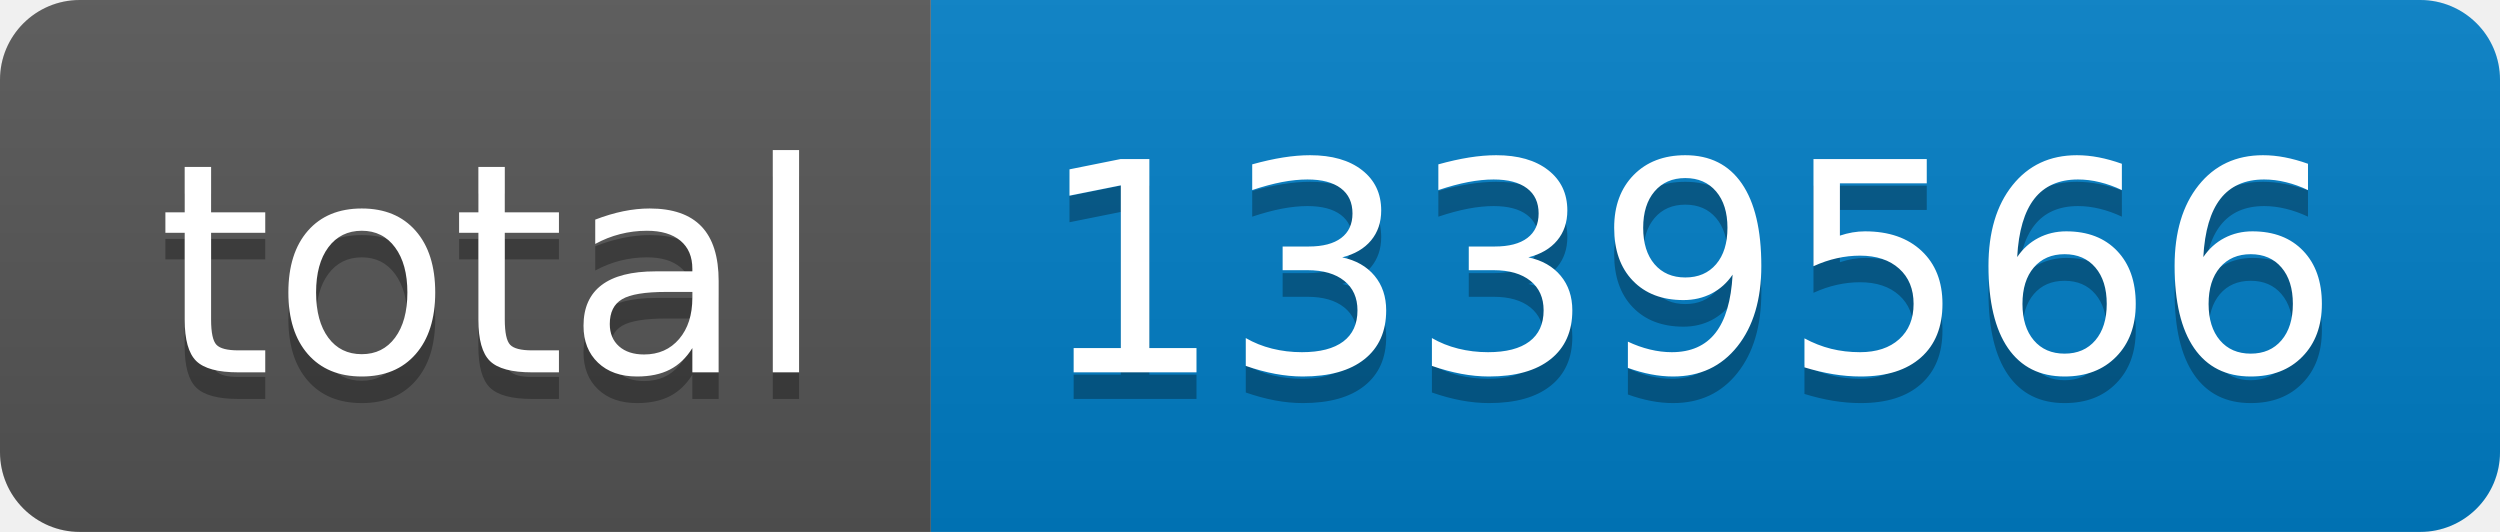
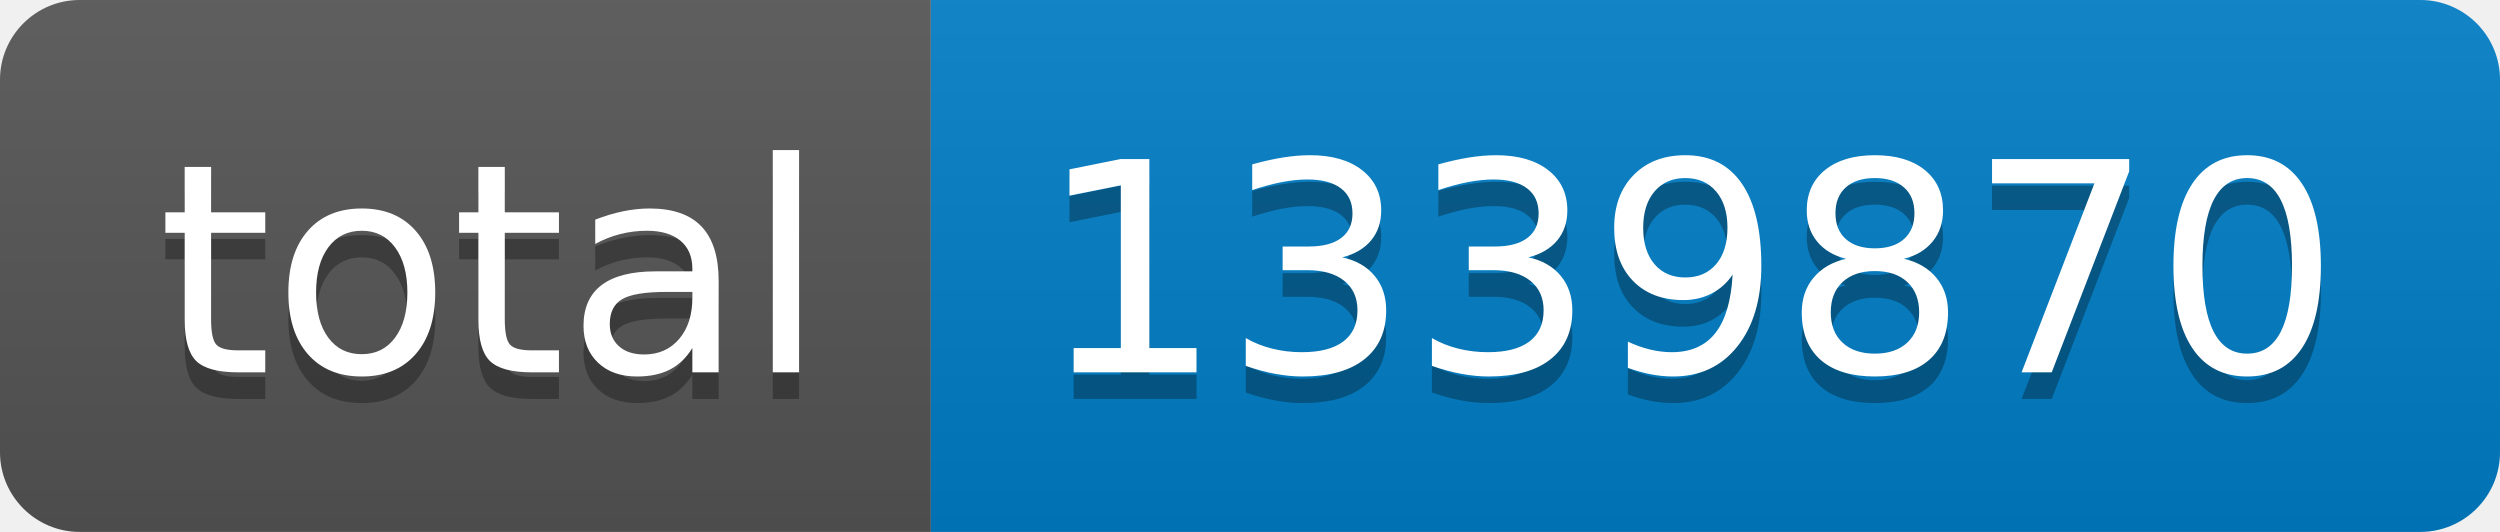
- <svg xmlns="http://www.w3.org/2000/svg" width="94" height="20" role="img" aria-label="total: 1339566">
+ <svg xmlns="http://www.w3.org/2000/svg" width="94" height="20" role="img" aria-label="total: 1339870">
  <linearGradient id="s" x2="0" y2="100%">
    <stop offset="0" stop-color="#bbb" stop-opacity=".1" />
    <stop offset="1" stop-opacity=".1" />
  </linearGradient>
  <clipPath id="r">
    <rect width="94" height="20" rx="3" fill="#fff" />
  </clipPath>
  <g clip-path="url(#r)">
    <rect width="35" height="20" fill="#555" />
    <rect x="35" width="59" height="20" fill="#007ec6" />
    <rect width="94" height="20" fill="url(#s)" />
  </g>
  <g fill="#fff" text-anchor="middle" font-family="Verdana,Geneva,DejaVu Sans,sans-serif" text-rendering="geometricPrecision" font-size="110">
    <text aria-hidden="true" x="185" y="150" fill="#010101" fill-opacity=".3" transform="scale(.1)" textLength="250">total</text>
    <text x="185" y="140" transform="scale(.1)" fill="#fff" textLength="250">total</text>
-     <text aria-hidden="true" x="635" y="150" fill="#010101" fill-opacity=".3" transform="scale(.1)" textLength="490">1339566</text>
-     <text x="635" y="140" transform="scale(.1)" fill="#fff" textLength="490">1339566</text>
+     <text aria-hidden="true" x="635" y="150" fill="#010101" fill-opacity=".3" transform="scale(.1)" textLength="490">1339870</text>
+     <text x="635" y="140" transform="scale(.1)" fill="#fff" textLength="490">1339870</text>
  </g>
</svg>
